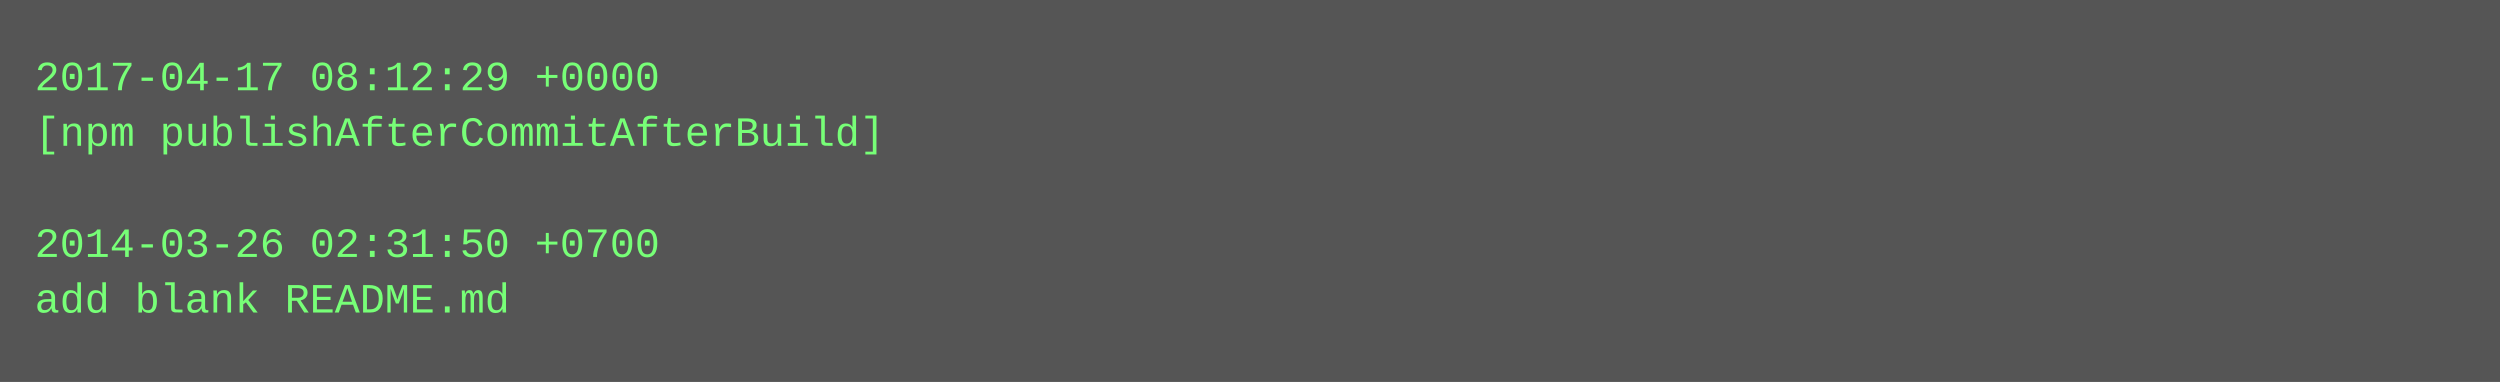
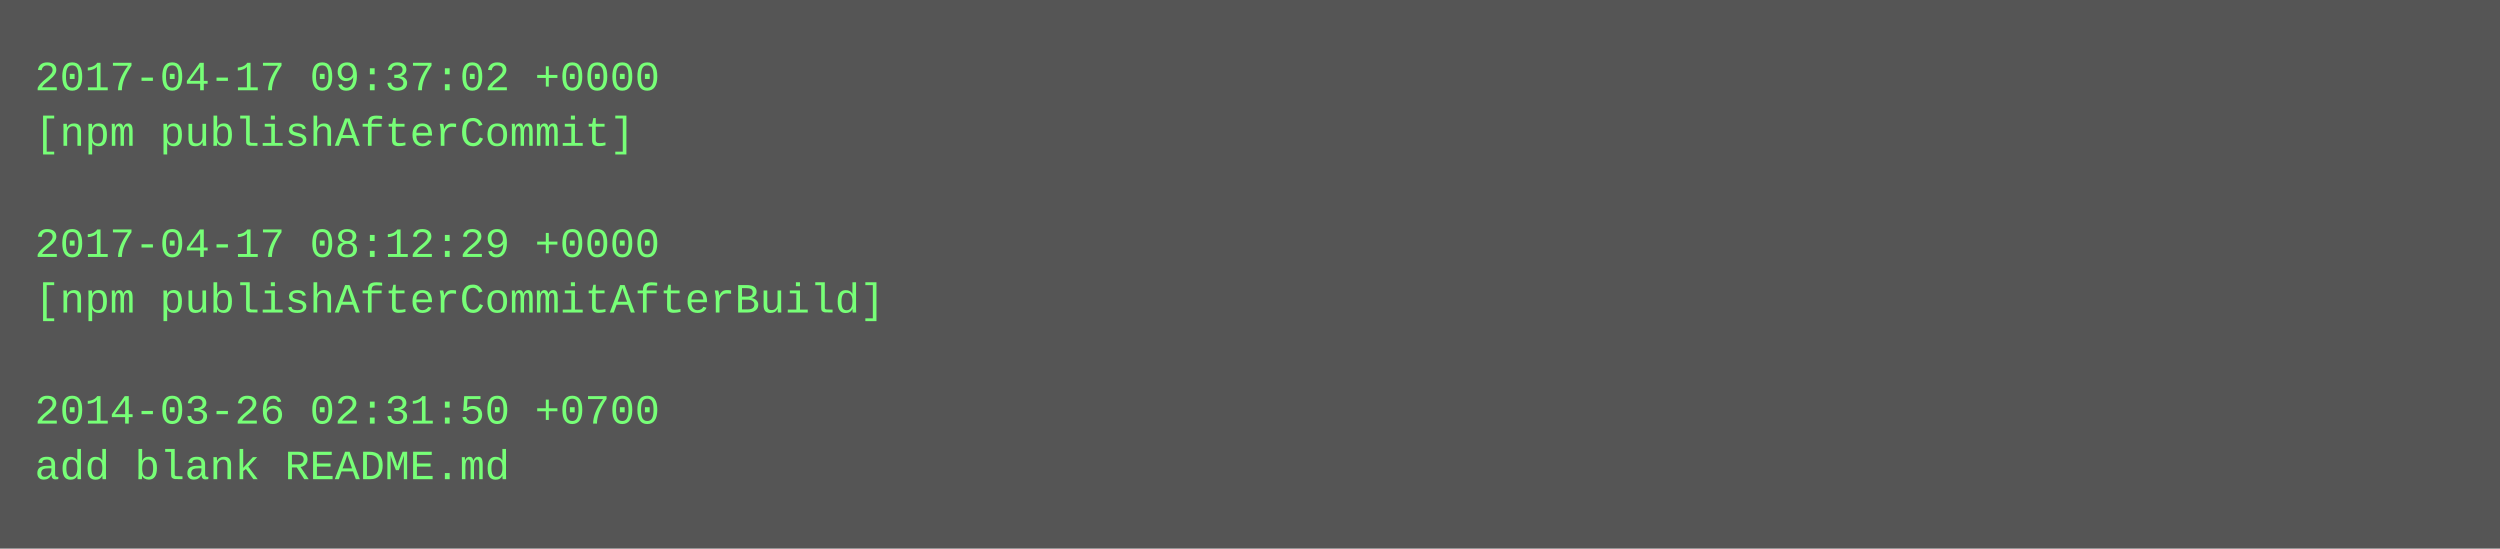
- <svg xmlns="http://www.w3.org/2000/svg" height="110" width="720">
-   <rect height="110" fill="#555" width="720" />
+ <svg xmlns="http://www.w3.org/2000/svg" height="158" width="720">
+   <rect height="158" fill="#555" width="720" />
  <text fill="#7f7" font-family="Courier New" font-size="12" xml:space="preserve">
-     <tspan x="10" y="26">2017-04-17 08:12:29 +0000</tspan>
-     <tspan x="10" y="42">[npm publishAfterCommitAfterBuild]</tspan>
+     <tspan x="10" y="26">2017-04-17 09:37:02 +0000</tspan>
+     <tspan x="10" y="42">[npm publishAfterCommit]</tspan>
    <tspan x="10" y="58" />
-     <tspan x="10" y="74">2014-03-26 02:31:50 +0700</tspan>
-     <tspan x="10" y="90">add blank README.md</tspan>
+     <tspan x="10" y="74">2017-04-17 08:12:29 +0000</tspan>
+     <tspan x="10" y="90">[npm publishAfterCommitAfterBuild]</tspan>
+     <tspan x="10" y="106" />
+     <tspan x="10" y="122">2014-03-26 02:31:50 +0700</tspan>
+     <tspan x="10" y="138">add blank README.md</tspan>
  </text>
</svg>
